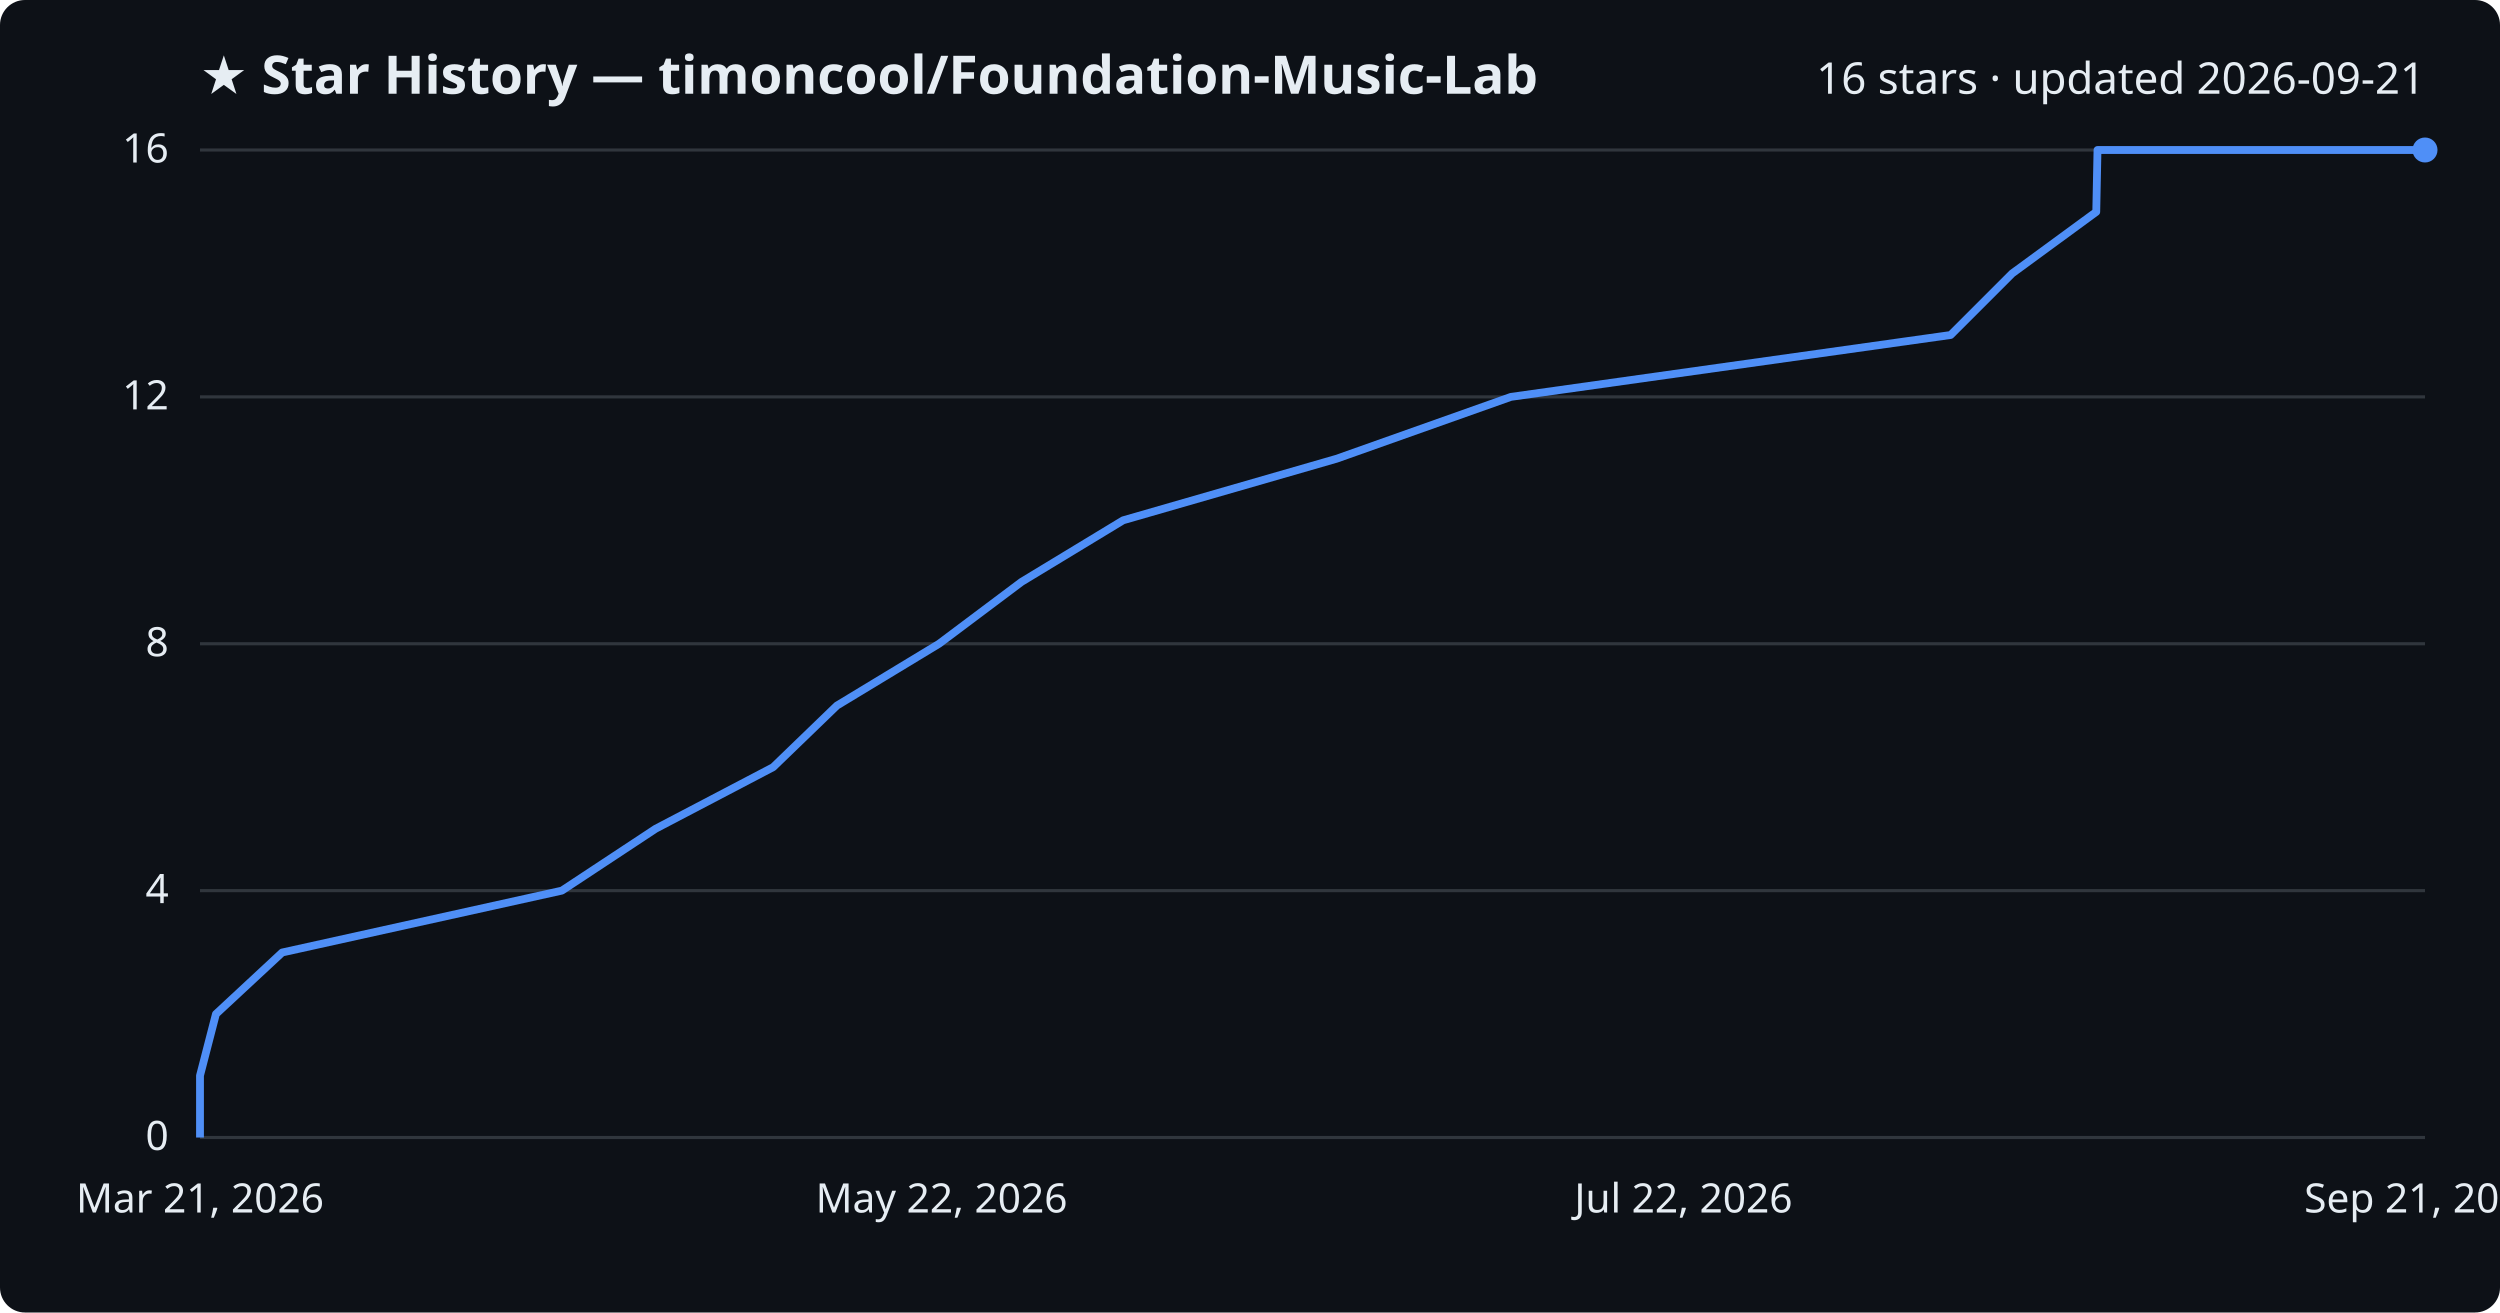
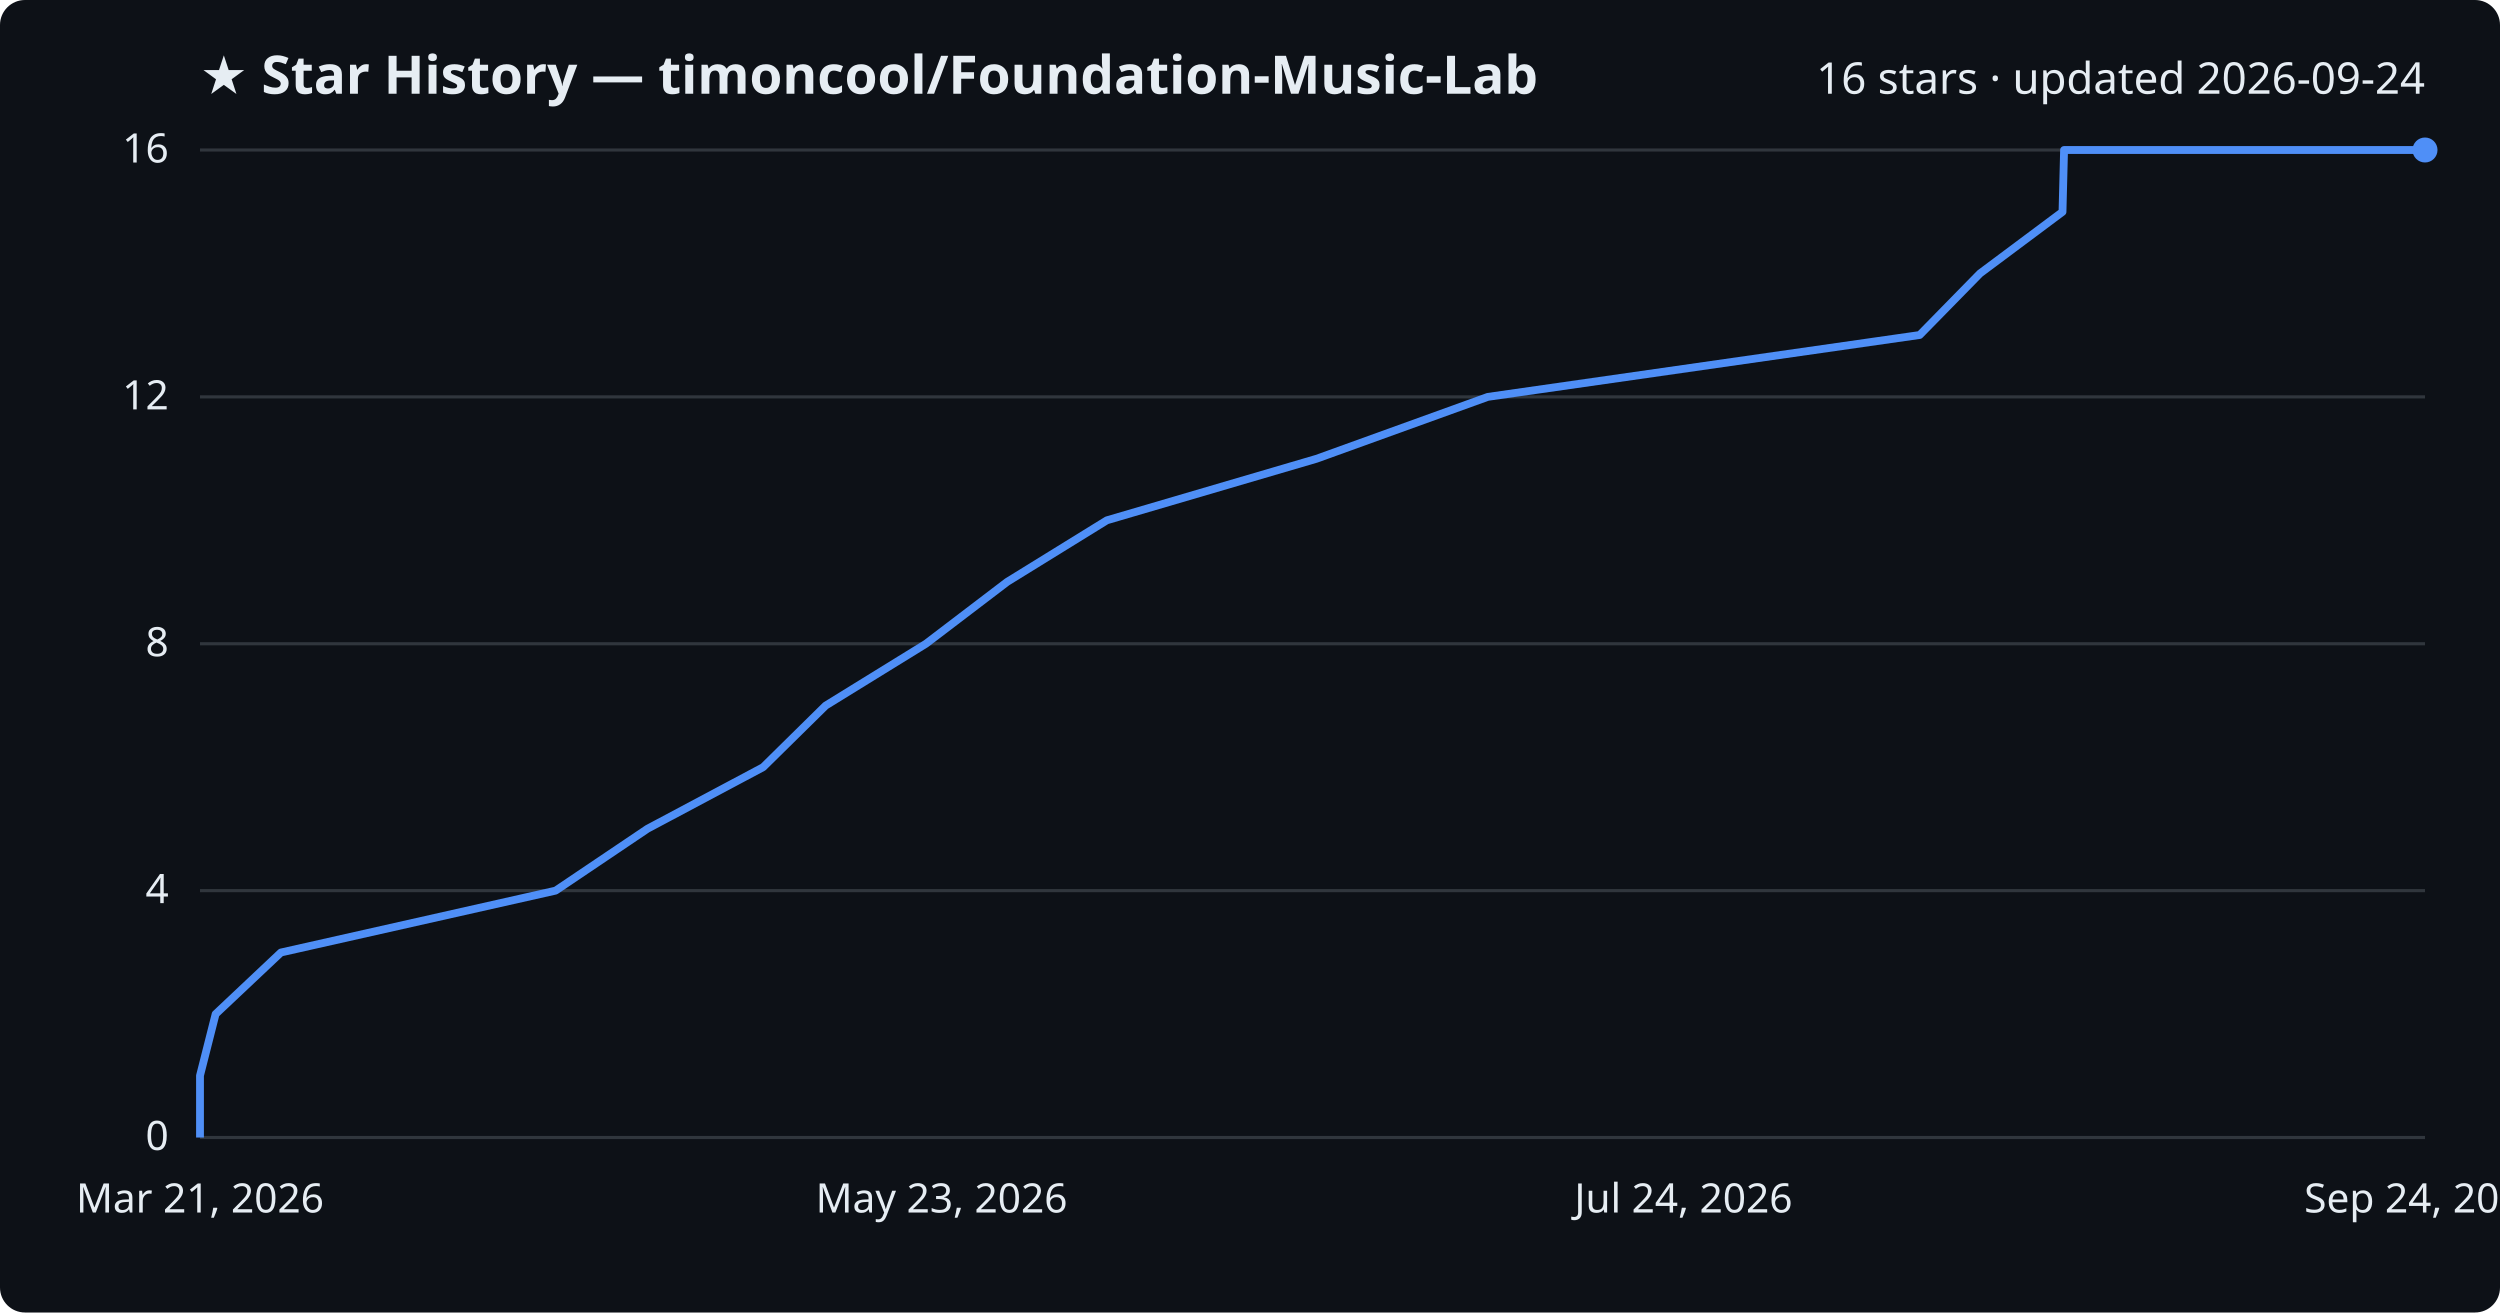
<svg xmlns="http://www.w3.org/2000/svg" viewBox="0 0 800 420" font-family="Segoe UI, sans-serif">
  <rect width="800" height="420" fill="#0d1117" rx="8" />
  <text x="64" y="30" fill="#e6edf3" font-size="17" font-weight="700">★ Star History — timoncool/Foundation-Music-Lab</text>
-   <text x="776" y="30" fill="#e6edf3" font-size="14" text-anchor="end">16 stars · updated 2026-09-21</text>
+   <text x="776" y="30" fill="#e6edf3" font-size="14" text-anchor="end">16 stars · updated 2026-09-24</text>
  <line x1="64" y1="364.0" x2="776" y2="364.0" stroke="#30363d" stroke-width="1" />
  <text x="54" y="368.0" fill="#e6edf3" font-size="13" text-anchor="end">0</text>
  <line x1="64" y1="285.0" x2="776" y2="285.0" stroke="#30363d" stroke-width="1" />
  <text x="54" y="289.0" fill="#e6edf3" font-size="13" text-anchor="end">4</text>
  <line x1="64" y1="206.0" x2="776" y2="206.0" stroke="#30363d" stroke-width="1" />
  <text x="54" y="210.0" fill="#e6edf3" font-size="13" text-anchor="end">8</text>
  <line x1="64" y1="127.0" x2="776" y2="127.0" stroke="#30363d" stroke-width="1" />
  <text x="54" y="131.0" fill="#e6edf3" font-size="13" text-anchor="end">12</text>
  <line x1="64" y1="48.0" x2="776" y2="48.0" stroke="#30363d" stroke-width="1" />
  <text x="54" y="52.0" fill="#e6edf3" font-size="13" text-anchor="end">16</text>
-   <path d="M64.0,364.0 L64.0,344.2 L69.1,324.5 L90.3,304.8 L179.8,285.0 L209.8,265.2 L247.4,245.5 L267.8,225.8 L300.5,206.0 L326.9,186.2 L359.4,166.5 L427.7,146.8 L483.5,127.0 L624.2,107.2 L643.9,87.5 L670.8,67.8 L671.2,48.0 L776.0,48.0" fill="none" stroke="#4f8ff7" stroke-width="2.5" stroke-linejoin="round" />
+   <path d="M64.0,364.0 L64.0,344.2 L69.0,324.5 L89.9,304.8 L177.8,285.0 L207.2,265.2 L244.2,245.5 L264.2,225.8 L296.3,206.0 L322.3,186.2 L354.2,166.5 L421.3,146.8 L476.1,127.0 L614.3,107.2 L633.6,87.5 L660.0,67.8 L660.5,48.0 L776.0,48.0" fill="none" stroke="#4f8ff7" stroke-width="2.5" stroke-linejoin="round" />
  <circle cx="776.0" cy="48.0" r="4" fill="#4f8ff7" />
  <text x="64.0" y="388" fill="#e6edf3" font-size="13" text-anchor="middle">Mar 21, 2026</text>
-   <text x="301.3" y="388" fill="#e6edf3" font-size="13" text-anchor="middle">May 22, 2026</text>
-   <text x="538.7" y="388" fill="#e6edf3" font-size="13" text-anchor="middle">Jul 22, 2026</text>
-   <text x="776.0" y="388" fill="#e6edf3" font-size="13" text-anchor="middle">Sep 21, 2026</text>
+   <text x="301.3" y="388" fill="#e6edf3" font-size="13" text-anchor="middle">May 23, 2026</text>
+   <text x="538.7" y="388" fill="#e6edf3" font-size="13" text-anchor="middle">Jul 24, 2026</text>
+   <text x="776.0" y="388" fill="#e6edf3" font-size="13" text-anchor="middle">Sep 24, 2026</text>
</svg>
